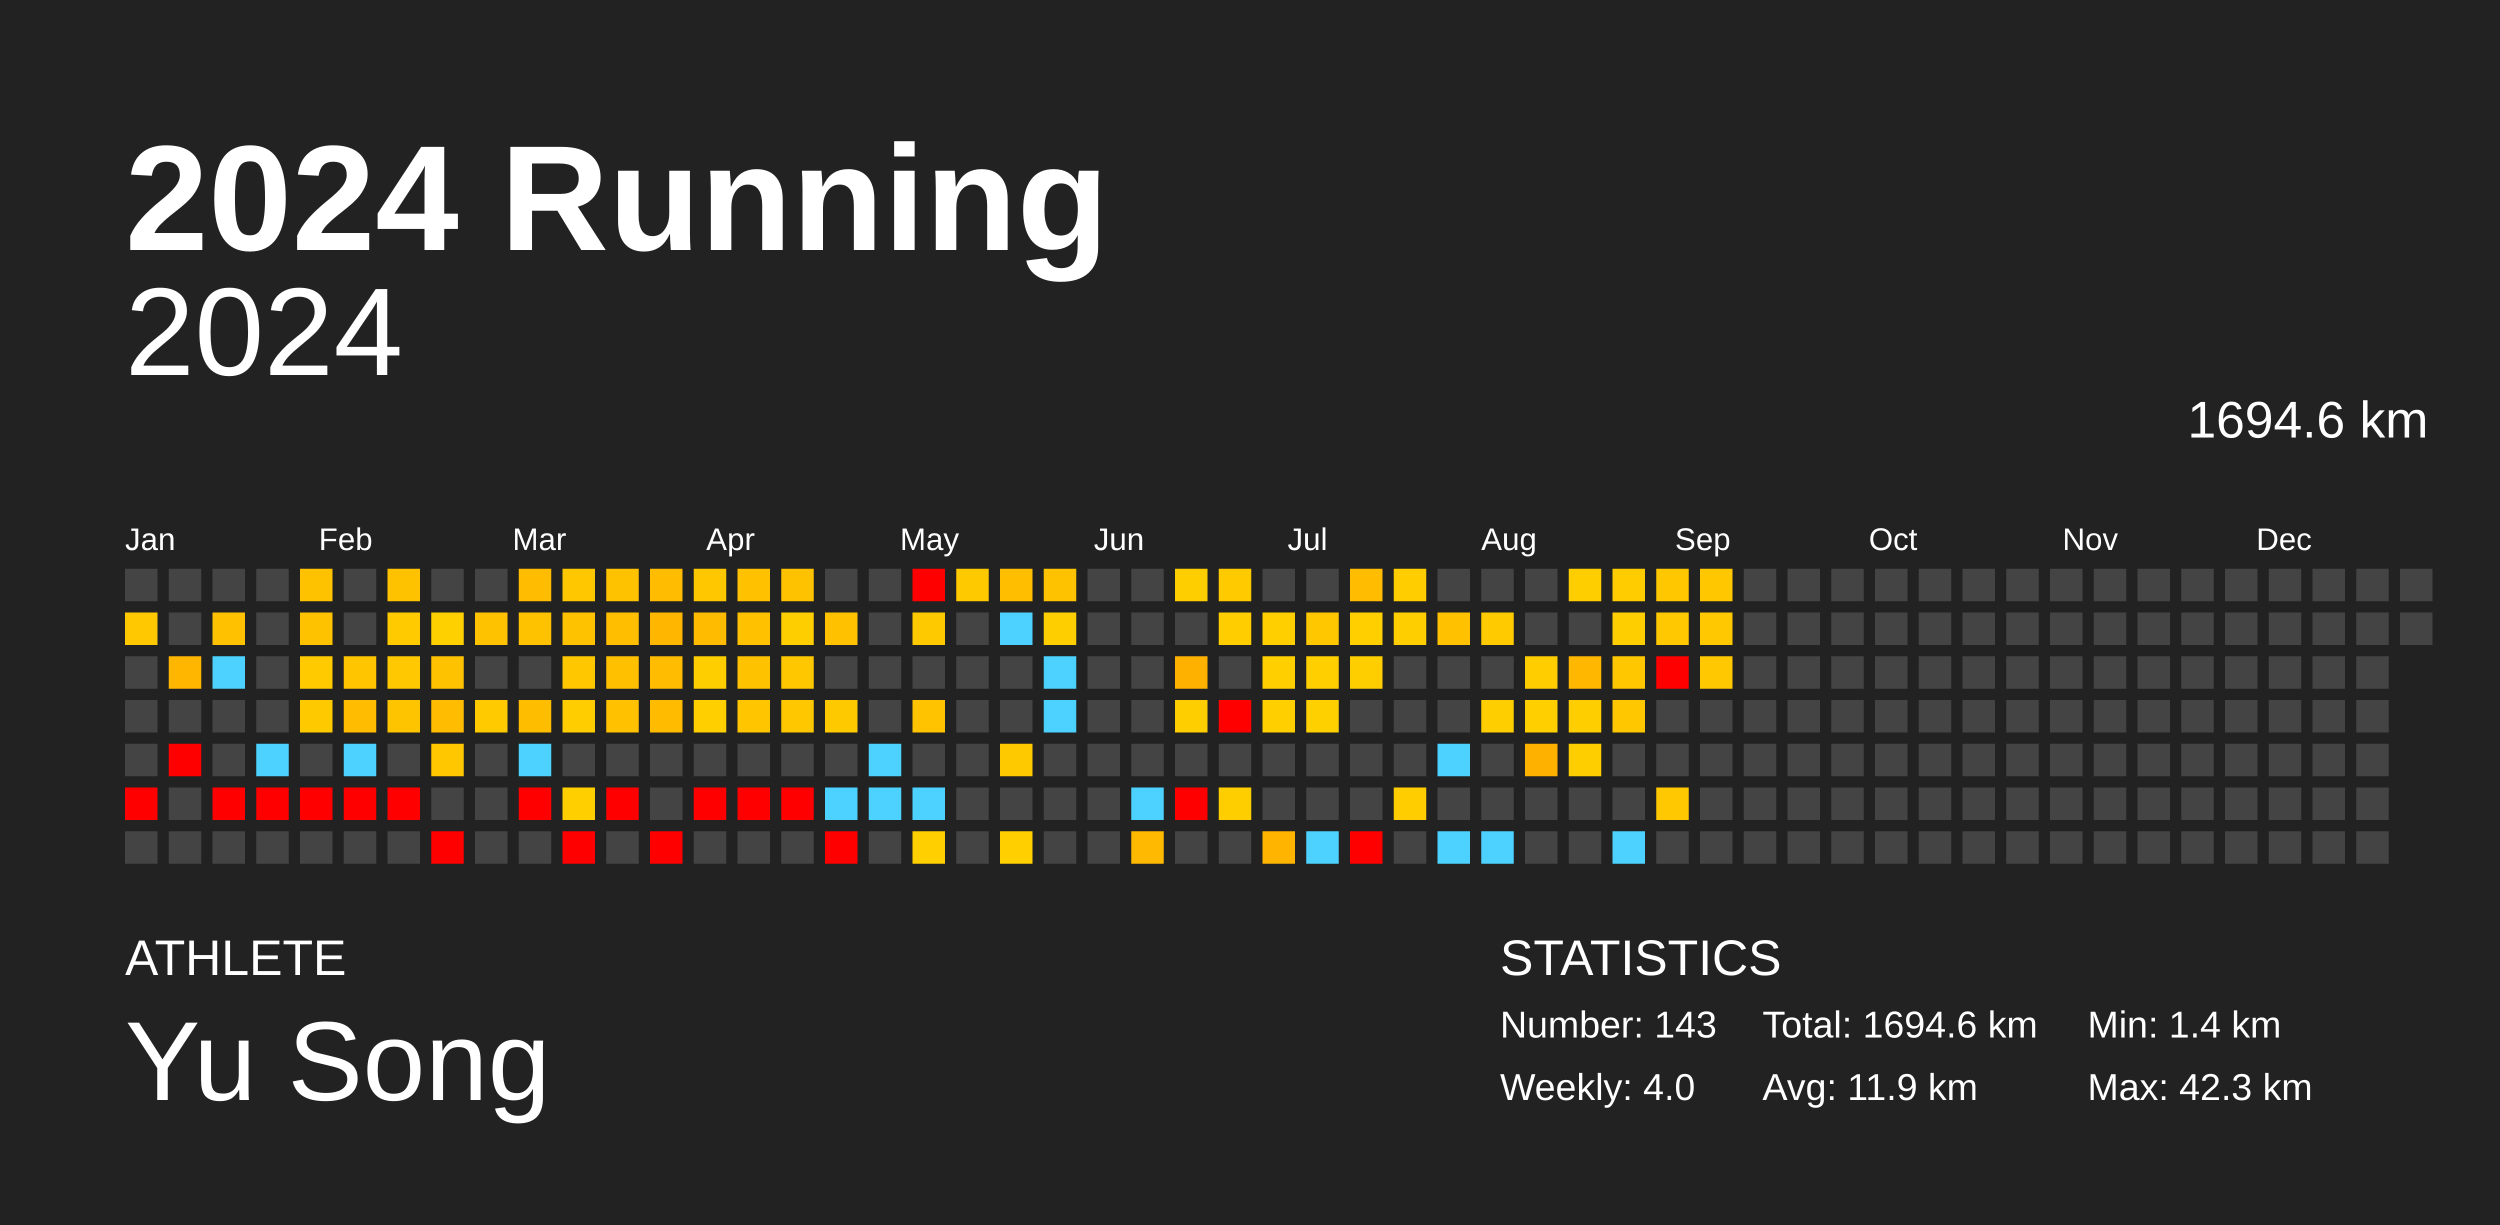
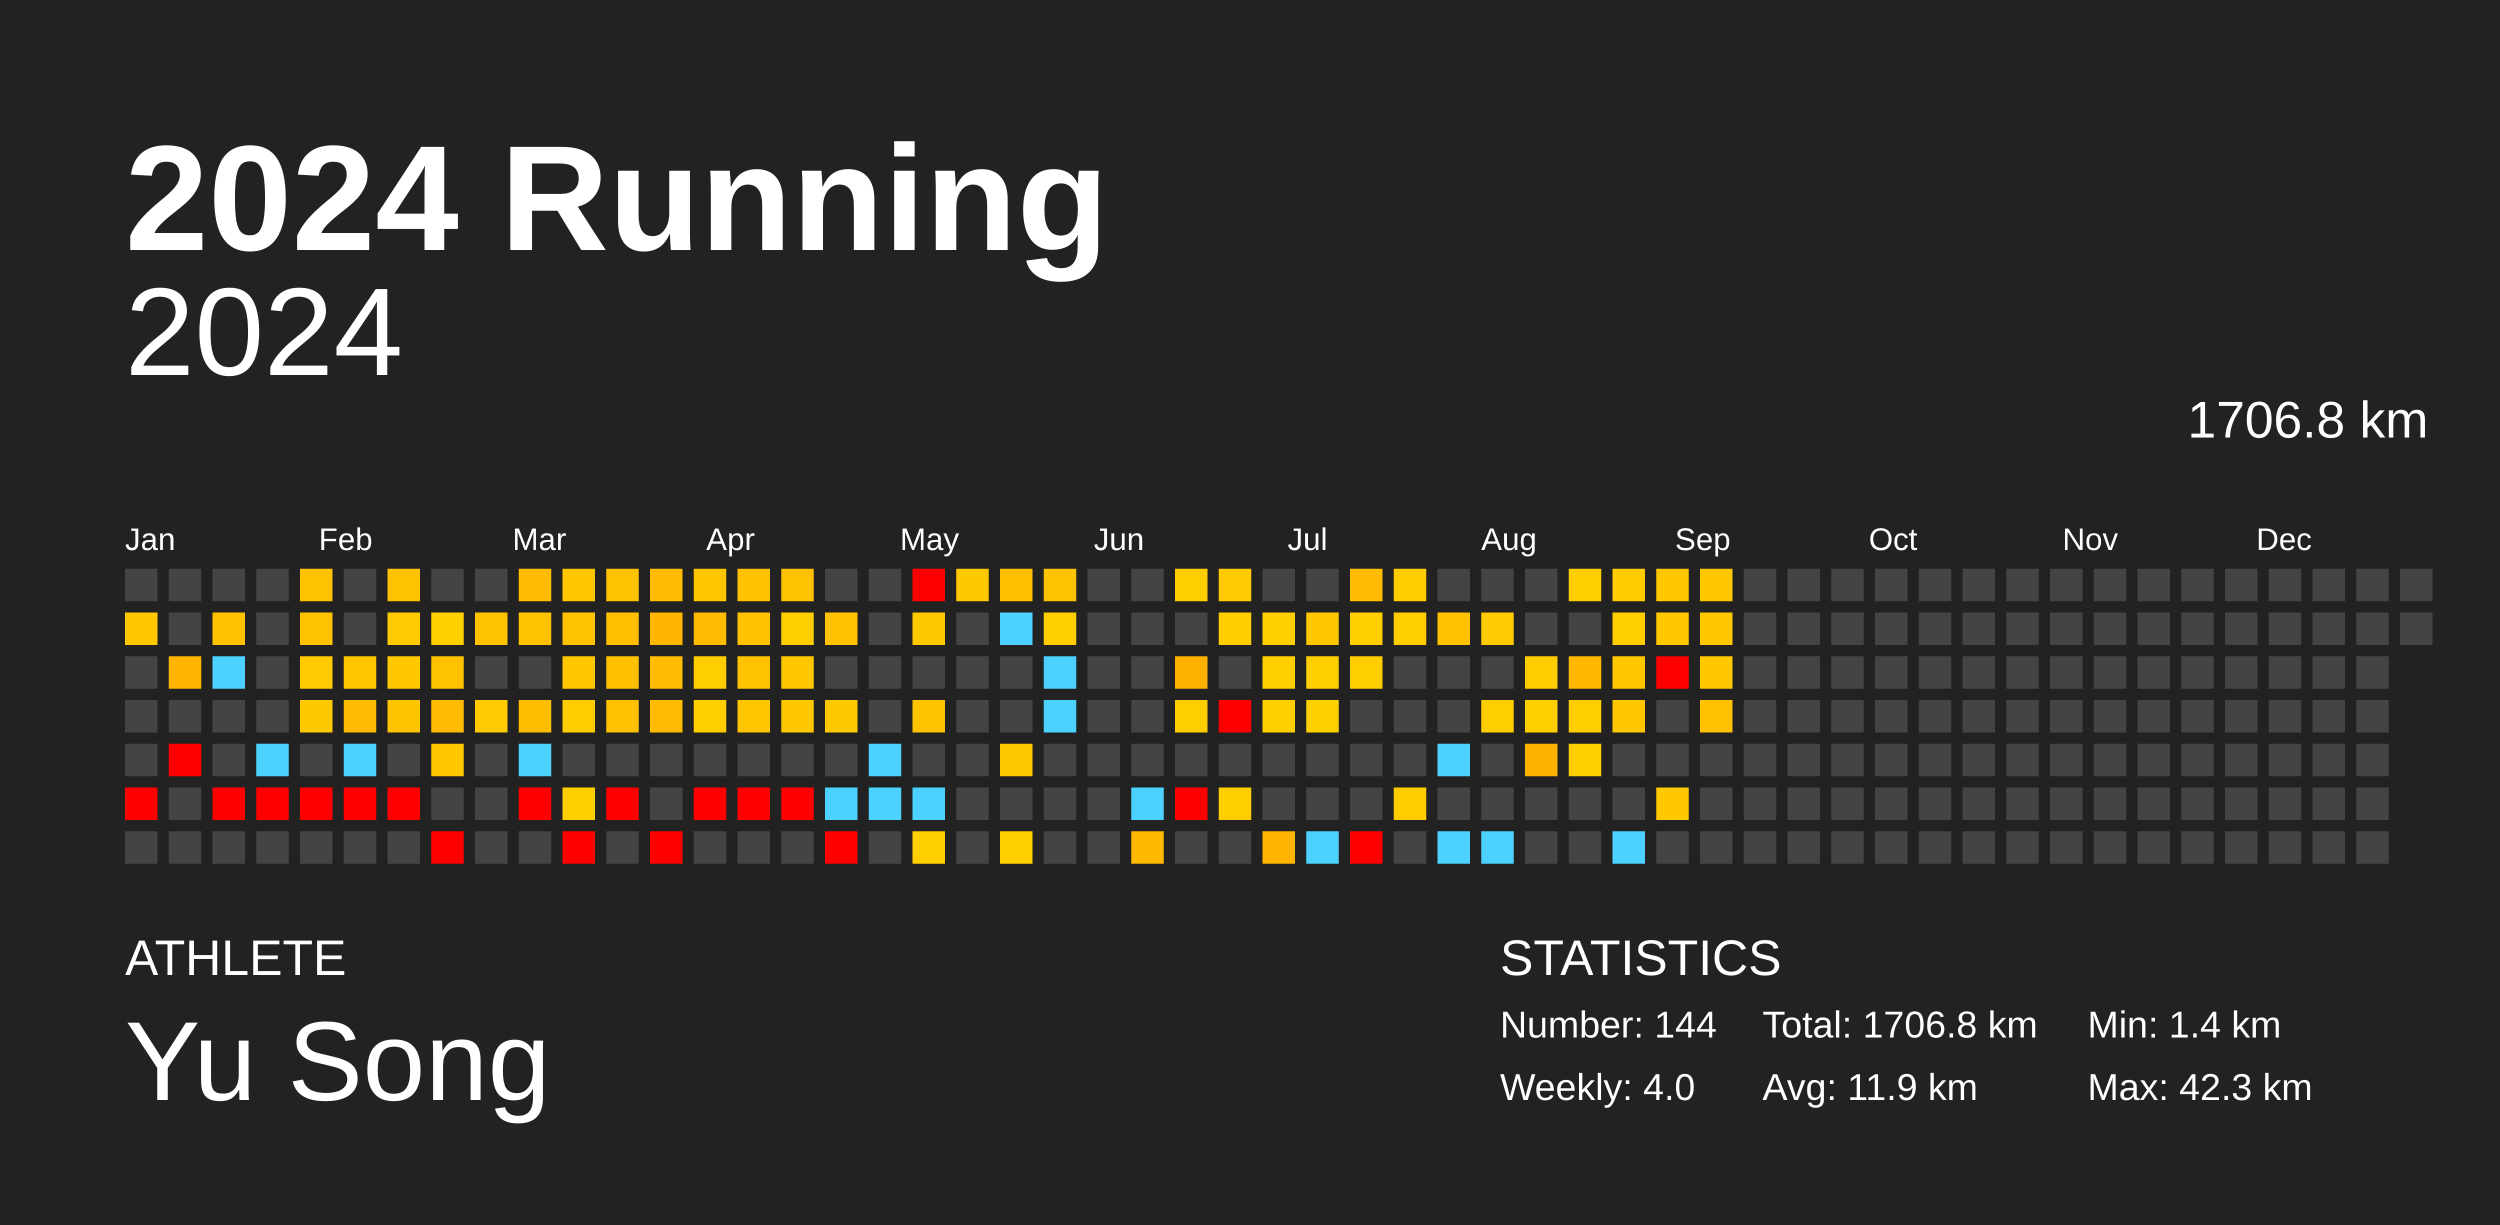
<svg xmlns="http://www.w3.org/2000/svg" baseProfile="full" height="98mm" version="1.1" viewBox="0,0,200,98" width="200mm">
  <defs />
  <rect fill="#222222" height="98" width="200" x="0" y="0" />
  <text fill="#FFFFFF" style="font-size:12px; font-family:Arial; font-weight:bold;" x="10" y="20">2024 Running</text>
  <text fill="#FFFFFF" style="font-size:4px; font-family:Arial" x="10" y="78">ATHLETE</text>
  <text fill="#FFFFFF" style="font-size:9px; font-family:Arial" x="10" y="88">Yu Song</text>
  <text fill="#FFFFFF" style="font-size:4px; font-family:Arial" x="120" y="78">STATISTICS</text>
-   <text fill="#FFFFFF" style="font-size:3px; font-family:Arial" x="120" y="83">Number: 143</text>
+   <text fill="#FFFFFF" style="font-size:3px; font-family:Arial" x="120" y="83">Number: 144</text>
  <text fill="#FFFFFF" style="font-size:3px; font-family:Arial" x="120" y="88">Weekly: 4.0</text>
-   <text fill="#FFFFFF" style="font-size:3px; font-family:Arial" x="141" y="83">Total: 1694.6 km</text>
+   <text fill="#FFFFFF" style="font-size:3px; font-family:Arial" x="141" y="83">Total: 1706.8 km</text>
  <text fill="#FFFFFF" style="font-size:3px; font-family:Arial" x="141" y="88">Avg: 11.9 km</text>
  <text fill="#FFFFFF" style="font-size:3px; font-family:Arial" x="167" y="83">Min: 1.4 km</text>
  <text fill="#FFFFFF" style="font-size:3px; font-family:Arial" x="167" y="88">Max: 42.3 km</text>
  <text alignment-baseline="hanging" fill="#FFFFFF" style="font-size:10.0px; font-family:Arial;" x="10" y="30">2024</text>
-   <text alignment-baseline="hanging" fill="#FFFFFF" style="font-size:4.125px; font-family:Arial;" x="175" y="35">1694.6 km</text>
+   <text alignment-baseline="hanging" fill="#FFFFFF" style="font-size:4.125px; font-family:Arial;" x="175" y="35">1706.8 km</text>
  <text fill="#FFFFFF" style="font-size:2.5px; font-family:Arial" x="10.0" y="44">Jan</text>
  <text fill="#FFFFFF" style="font-size:2.5px; font-family:Arial" x="25.5" y="44">Feb</text>
  <text fill="#FFFFFF" style="font-size:2.5px; font-family:Arial" x="41.0" y="44">Mar</text>
  <text fill="#FFFFFF" style="font-size:2.5px; font-family:Arial" x="56.5" y="44">Apr</text>
  <text fill="#FFFFFF" style="font-size:2.5px; font-family:Arial" x="72.0" y="44">May</text>
  <text fill="#FFFFFF" style="font-size:2.5px; font-family:Arial" x="87.5" y="44">Jun</text>
  <text fill="#FFFFFF" style="font-size:2.5px; font-family:Arial" x="103.0" y="44">Jul</text>
  <text fill="#FFFFFF" style="font-size:2.5px; font-family:Arial" x="118.5" y="44">Aug</text>
  <text fill="#FFFFFF" style="font-size:2.5px; font-family:Arial" x="134.0" y="44">Sep</text>
  <text fill="#FFFFFF" style="font-size:2.5px; font-family:Arial" x="149.5" y="44">Oct</text>
  <text fill="#FFFFFF" style="font-size:2.5px; font-family:Arial" x="165.0" y="44">Nov</text>
  <text fill="#FFFFFF" style="font-size:2.5px; font-family:Arial" x="180.5" y="44">Dec</text>
  <rect fill="#444444" height="2.6" width="2.6" x="10.0" y="45.5" />
  <rect fill="#ffc800" height="2.6" width="2.6" x="10.0" y="49.0" />
  <rect fill="#444444" height="2.6" width="2.6" x="10.0" y="52.5" />
  <rect fill="#444444" height="2.6" width="2.6" x="10.0" y="56.0" />
  <rect fill="#444444" height="2.6" width="2.6" x="10.0" y="59.5" />
  <rect fill="red" height="2.6" width="2.6" x="10.0" y="63.0" />
  <rect fill="#444444" height="2.6" width="2.6" x="10.0" y="66.5" />
  <rect fill="#444444" height="2.6" width="2.6" x="13.5" y="45.5" />
  <rect fill="#444444" height="2.6" width="2.6" x="13.5" y="49.0" />
  <rect fill="#ffb600" height="2.6" width="2.6" x="13.5" y="52.5" />
  <rect fill="#444444" height="2.6" width="2.6" x="13.5" y="56.0" />
  <rect fill="red" height="2.6" width="2.6" x="13.5" y="59.5" />
  <rect fill="#444444" height="2.6" width="2.6" x="13.5" y="63.0" />
  <rect fill="#444444" height="2.6" width="2.6" x="13.5" y="66.5" />
  <rect fill="#444444" height="2.6" width="2.6" x="17.0" y="45.5" />
  <rect fill="#ffc100" height="2.6" width="2.6" x="17.0" y="49.0" />
  <rect fill="#4dd2ff" height="2.6" width="2.6" x="17.0" y="52.5" />
  <rect fill="#444444" height="2.6" width="2.6" x="17.0" y="56.0" />
  <rect fill="#444444" height="2.6" width="2.6" x="17.0" y="59.5" />
  <rect fill="red" height="2.6" width="2.6" x="17.0" y="63.0" />
  <rect fill="#444444" height="2.6" width="2.6" x="17.0" y="66.5" />
  <rect fill="#444444" height="2.6" width="2.6" x="20.5" y="45.5" />
  <rect fill="#444444" height="2.6" width="2.6" x="20.5" y="49.0" />
  <rect fill="#444444" height="2.6" width="2.6" x="20.5" y="52.5" />
  <rect fill="#444444" height="2.6" width="2.6" x="20.5" y="56.0" />
  <rect fill="#4dd2ff" height="2.6" width="2.6" x="20.5" y="59.5" />
  <rect fill="red" height="2.6" width="2.6" x="20.5" y="63.0" />
  <rect fill="#444444" height="2.6" width="2.6" x="20.5" y="66.5" />
  <rect fill="#ffc200" height="2.6" width="2.6" x="24.0" y="45.5" />
  <rect fill="#ffc200" height="2.6" width="2.6" x="24.0" y="49.0" />
  <rect fill="#ffca00" height="2.6" width="2.6" x="24.0" y="52.5" />
  <rect fill="#ffc900" height="2.6" width="2.6" x="24.0" y="56.0" />
  <rect fill="#444444" height="2.6" width="2.6" x="24.0" y="59.5" />
  <rect fill="red" height="2.6" width="2.6" x="24.0" y="63.0" />
  <rect fill="#444444" height="2.6" width="2.6" x="24.0" y="66.5" />
  <rect fill="#444444" height="2.6" width="2.6" x="27.5" y="45.5" />
  <rect fill="#444444" height="2.6" width="2.6" x="27.5" y="49.0" />
  <rect fill="#ffc600" height="2.6" width="2.6" x="27.5" y="52.5" />
  <rect fill="#ffbc00" height="2.6" width="2.6" x="27.5" y="56.0" />
  <rect fill="#4dd2ff" height="2.6" width="2.6" x="27.5" y="59.5" />
  <rect fill="red" height="2.6" width="2.6" x="27.5" y="63.0" />
  <rect fill="#444444" height="2.6" width="2.6" x="27.5" y="66.5" />
  <rect fill="#ffc200" height="2.6" width="2.6" x="31.0" y="45.5" />
  <rect fill="#ffca00" height="2.6" width="2.6" x="31.0" y="49.0" />
  <rect fill="#ffc800" height="2.6" width="2.6" x="31.0" y="52.5" />
  <rect fill="#ffc400" height="2.6" width="2.6" x="31.0" y="56.0" />
  <rect fill="#444444" height="2.6" width="2.6" x="31.0" y="59.5" />
  <rect fill="red" height="2.6" width="2.6" x="31.0" y="63.0" />
  <rect fill="#444444" height="2.6" width="2.6" x="31.0" y="66.5" />
  <rect fill="#444444" height="2.6" width="2.6" x="34.5" y="45.5" />
  <rect fill="#ffd000" height="2.6" width="2.6" x="34.5" y="49.0" />
  <rect fill="#ffc200" height="2.6" width="2.6" x="34.5" y="52.5" />
  <rect fill="#ffbc00" height="2.6" width="2.6" x="34.5" y="56.0" />
  <rect fill="#ffc700" height="2.6" width="2.6" x="34.5" y="59.5" />
  <rect fill="#444444" height="2.6" width="2.6" x="34.5" y="63.0" />
  <rect fill="red" height="2.6" width="2.6" x="34.5" y="66.5" />
  <rect fill="#444444" height="2.6" width="2.6" x="38.0" y="45.5" />
  <rect fill="#ffc200" height="2.6" width="2.6" x="38.0" y="49.0" />
  <rect fill="#444444" height="2.6" width="2.6" x="38.0" y="52.5" />
  <rect fill="#ffca00" height="2.6" width="2.6" x="38.0" y="56.0" />
  <rect fill="#444444" height="2.6" width="2.6" x="38.0" y="59.5" />
  <rect fill="#444444" height="2.6" width="2.6" x="38.0" y="63.0" />
  <rect fill="#444444" height="2.6" width="2.6" x="38.0" y="66.5" />
  <rect fill="#ffbc00" height="2.6" width="2.6" x="41.5" y="45.5" />
  <rect fill="#ffc200" height="2.6" width="2.6" x="41.5" y="49.0" />
  <rect fill="#444444" height="2.6" width="2.6" x="41.5" y="52.5" />
  <rect fill="#ffbd00" height="2.6" width="2.6" x="41.5" y="56.0" />
  <rect fill="#4dd2ff" height="2.6" width="2.6" x="41.5" y="59.5" />
  <rect fill="red" height="2.6" width="2.6" x="41.5" y="63.0" />
  <rect fill="#444444" height="2.6" width="2.6" x="41.5" y="66.5" />
  <rect fill="#ffc700" height="2.6" width="2.6" x="45.0" y="45.5" />
  <rect fill="#ffc200" height="2.6" width="2.6" x="45.0" y="49.0" />
  <rect fill="#ffc700" height="2.6" width="2.6" x="45.0" y="52.5" />
  <rect fill="#ffcd00" height="2.6" width="2.6" x="45.0" y="56.0" />
  <rect fill="#444444" height="2.6" width="2.6" x="45.0" y="59.5" />
  <rect fill="#ffcf00" height="2.6" width="2.6" x="45.0" y="63.0" />
  <rect fill="red" height="2.6" width="2.6" x="45.0" y="66.5" />
  <rect fill="#ffc200" height="2.6" width="2.6" x="48.5" y="45.5" />
  <rect fill="#ffbf00" height="2.6" width="2.6" x="48.5" y="49.0" />
  <rect fill="#ffc000" height="2.6" width="2.6" x="48.5" y="52.5" />
  <rect fill="#ffc100" height="2.6" width="2.6" x="48.5" y="56.0" />
  <rect fill="#444444" height="2.6" width="2.6" x="48.5" y="59.5" />
  <rect fill="red" height="2.6" width="2.6" x="48.5" y="63.0" />
  <rect fill="#444444" height="2.6" width="2.6" x="48.5" y="66.5" />
  <rect fill="#ffbc00" height="2.6" width="2.6" x="52.0" y="45.5" />
  <rect fill="#ffb600" height="2.6" width="2.6" x="52.0" y="49.0" />
  <rect fill="#ffbc00" height="2.6" width="2.6" x="52.0" y="52.5" />
  <rect fill="#ffbb00" height="2.6" width="2.6" x="52.0" y="56.0" />
  <rect fill="#444444" height="2.6" width="2.6" x="52.0" y="59.5" />
  <rect fill="#444444" height="2.6" width="2.6" x="52.0" y="63.0" />
  <rect fill="red" height="2.6" width="2.6" x="52.0" y="66.5" />
  <rect fill="#ffc700" height="2.6" width="2.6" x="55.5" y="45.5" />
  <rect fill="#ffbb00" height="2.6" width="2.6" x="55.5" y="49.0" />
  <rect fill="#ffce00" height="2.6" width="2.6" x="55.5" y="52.5" />
  <rect fill="#ffcf00" height="2.6" width="2.6" x="55.5" y="56.0" />
  <rect fill="#444444" height="2.6" width="2.6" x="55.5" y="59.5" />
  <rect fill="red" height="2.6" width="2.6" x="55.5" y="63.0" />
  <rect fill="#444444" height="2.6" width="2.6" x="55.5" y="66.5" />
  <rect fill="#ffc100" height="2.6" width="2.6" x="59.0" y="45.5" />
  <rect fill="#ffc100" height="2.6" width="2.6" x="59.0" y="49.0" />
  <rect fill="#ffc200" height="2.6" width="2.6" x="59.0" y="52.5" />
  <rect fill="#ffc600" height="2.6" width="2.6" x="59.0" y="56.0" />
  <rect fill="#444444" height="2.6" width="2.6" x="59.0" y="59.5" />
  <rect fill="red" height="2.6" width="2.6" x="59.0" y="63.0" />
  <rect fill="#444444" height="2.6" width="2.6" x="59.0" y="66.5" />
  <rect fill="#ffc200" height="2.6" width="2.6" x="62.5" y="45.5" />
  <rect fill="#ffce00" height="2.6" width="2.6" x="62.5" y="49.0" />
  <rect fill="#ffc700" height="2.6" width="2.6" x="62.5" y="52.5" />
  <rect fill="#ffc700" height="2.6" width="2.6" x="62.5" y="56.0" />
  <rect fill="#444444" height="2.6" width="2.6" x="62.5" y="59.5" />
  <rect fill="red" height="2.6" width="2.6" x="62.5" y="63.0" />
  <rect fill="#444444" height="2.6" width="2.6" x="62.5" y="66.5" />
  <rect fill="#444444" height="2.6" width="2.6" x="66.0" y="45.5" />
  <rect fill="#ffc100" height="2.6" width="2.6" x="66.0" y="49.0" />
  <rect fill="#444444" height="2.6" width="2.6" x="66.0" y="52.5" />
  <rect fill="#ffc900" height="2.6" width="2.6" x="66.0" y="56.0" />
  <rect fill="#444444" height="2.6" width="2.6" x="66.0" y="59.5" />
  <rect fill="#4dd2ff" height="2.6" width="2.6" x="66.0" y="63.0" />
  <rect fill="red" height="2.6" width="2.6" x="66.0" y="66.5" />
  <rect fill="#444444" height="2.6" width="2.6" x="69.5" y="45.5" />
  <rect fill="#444444" height="2.6" width="2.6" x="69.5" y="49.0" />
  <rect fill="#444444" height="2.6" width="2.6" x="69.5" y="52.5" />
  <rect fill="#444444" height="2.6" width="2.6" x="69.5" y="56.0" />
  <rect fill="#4dd2ff" height="2.6" width="2.6" x="69.5" y="59.5" />
  <rect fill="#4dd2ff" height="2.6" width="2.6" x="69.5" y="63.0" />
  <rect fill="#444444" height="2.6" width="2.6" x="69.5" y="66.5" />
  <rect fill="red" height="2.6" width="2.6" x="73.0" y="45.5" />
  <rect fill="#ffc900" height="2.6" width="2.6" x="73.0" y="49.0" />
  <rect fill="#444444" height="2.6" width="2.6" x="73.0" y="52.5" />
  <rect fill="#ffc300" height="2.6" width="2.6" x="73.0" y="56.0" />
  <rect fill="#444444" height="2.6" width="2.6" x="73.0" y="59.5" />
  <rect fill="#4dd2ff" height="2.6" width="2.6" x="73.0" y="63.0" />
  <rect fill="#ffcf00" height="2.6" width="2.6" x="73.0" y="66.5" />
  <rect fill="#ffc900" height="2.6" width="2.6" x="76.5" y="45.5" />
  <rect fill="#444444" height="2.6" width="2.6" x="76.5" y="49.0" />
  <rect fill="#444444" height="2.6" width="2.6" x="76.5" y="52.5" />
  <rect fill="#444444" height="2.6" width="2.6" x="76.5" y="56.0" />
  <rect fill="#444444" height="2.6" width="2.6" x="76.5" y="59.5" />
  <rect fill="#444444" height="2.6" width="2.6" x="76.5" y="63.0" />
  <rect fill="#444444" height="2.6" width="2.6" x="76.5" y="66.5" />
  <rect fill="#ffbe00" height="2.6" width="2.6" x="80.0" y="45.5" />
  <rect fill="#4dd2ff" height="2.6" width="2.6" x="80.0" y="49.0" />
  <rect fill="#444444" height="2.6" width="2.6" x="80.0" y="52.5" />
  <rect fill="#444444" height="2.6" width="2.6" x="80.0" y="56.0" />
  <rect fill="#ffc900" height="2.6" width="2.6" x="80.0" y="59.5" />
  <rect fill="#444444" height="2.6" width="2.6" x="80.0" y="63.0" />
  <rect fill="#ffcf00" height="2.6" width="2.6" x="80.0" y="66.5" />
  <rect fill="#ffc200" height="2.6" width="2.6" x="83.5" y="45.5" />
  <rect fill="#ffce00" height="2.6" width="2.6" x="83.5" y="49.0" />
  <rect fill="#4dd2ff" height="2.6" width="2.6" x="83.5" y="52.5" />
  <rect fill="#4dd2ff" height="2.6" width="2.6" x="83.5" y="56.0" />
  <rect fill="#444444" height="2.6" width="2.6" x="83.5" y="59.5" />
  <rect fill="#444444" height="2.6" width="2.6" x="83.5" y="63.0" />
  <rect fill="#444444" height="2.6" width="2.6" x="83.5" y="66.5" />
  <rect fill="#444444" height="2.6" width="2.6" x="87.0" y="45.5" />
  <rect fill="#444444" height="2.6" width="2.6" x="87.0" y="49.0" />
  <rect fill="#444444" height="2.6" width="2.6" x="87.0" y="52.5" />
  <rect fill="#444444" height="2.6" width="2.6" x="87.0" y="56.0" />
  <rect fill="#444444" height="2.6" width="2.6" x="87.0" y="59.5" />
  <rect fill="#444444" height="2.6" width="2.6" x="87.0" y="63.0" />
  <rect fill="#444444" height="2.6" width="2.6" x="87.0" y="66.5" />
  <rect fill="#444444" height="2.6" width="2.6" x="90.5" y="45.5" />
  <rect fill="#444444" height="2.6" width="2.6" x="90.5" y="49.0" />
  <rect fill="#444444" height="2.6" width="2.6" x="90.5" y="52.5" />
  <rect fill="#444444" height="2.6" width="2.6" x="90.5" y="56.0" />
  <rect fill="#444444" height="2.6" width="2.6" x="90.5" y="59.5" />
  <rect fill="#4dd2ff" height="2.6" width="2.6" x="90.5" y="63.0" />
  <rect fill="#ffb900" height="2.6" width="2.6" x="90.5" y="66.5" />
  <rect fill="#ffce00" height="2.6" width="2.6" x="94.0" y="45.5" />
  <rect fill="#444444" height="2.6" width="2.6" x="94.0" y="49.0" />
  <rect fill="#ffb100" height="2.6" width="2.6" x="94.0" y="52.5" />
  <rect fill="#ffce00" height="2.6" width="2.6" x="94.0" y="56.0" />
  <rect fill="#444444" height="2.6" width="2.6" x="94.0" y="59.5" />
  <rect fill="red" height="2.6" width="2.6" x="94.0" y="63.0" />
  <rect fill="#444444" height="2.6" width="2.6" x="94.0" y="66.5" />
  <rect fill="#ffcb00" height="2.6" width="2.6" x="97.5" y="45.5" />
  <rect fill="#ffcd00" height="2.6" width="2.6" x="97.5" y="49.0" />
  <rect fill="#444444" height="2.6" width="2.6" x="97.5" y="52.5" />
  <rect fill="red" height="2.6" width="2.6" x="97.5" y="56.0" />
  <rect fill="#444444" height="2.6" width="2.6" x="97.5" y="59.5" />
  <rect fill="#ffce00" height="2.6" width="2.6" x="97.5" y="63.0" />
  <rect fill="#444444" height="2.6" width="2.6" x="97.5" y="66.5" />
  <rect fill="#444444" height="2.6" width="2.6" x="101.0" y="45.5" />
  <rect fill="#ffcf00" height="2.6" width="2.6" x="101.0" y="49.0" />
  <rect fill="#ffcf00" height="2.6" width="2.6" x="101.0" y="52.5" />
  <rect fill="#ffcf00" height="2.6" width="2.6" x="101.0" y="56.0" />
  <rect fill="#444444" height="2.6" width="2.6" x="101.0" y="59.5" />
  <rect fill="#444444" height="2.6" width="2.6" x="101.0" y="63.0" />
  <rect fill="#ffb500" height="2.6" width="2.6" x="101.0" y="66.5" />
  <rect fill="#444444" height="2.6" width="2.6" x="104.5" y="45.5" />
  <rect fill="#ffc700" height="2.6" width="2.6" x="104.5" y="49.0" />
  <rect fill="#ffcf00" height="2.6" width="2.6" x="104.5" y="52.5" />
  <rect fill="#ffd000" height="2.6" width="2.6" x="104.5" y="56.0" />
  <rect fill="#444444" height="2.6" width="2.6" x="104.5" y="59.5" />
  <rect fill="#444444" height="2.6" width="2.6" x="104.5" y="63.0" />
  <rect fill="#4dd2ff" height="2.6" width="2.6" x="104.5" y="66.5" />
  <rect fill="#ffbc00" height="2.6" width="2.6" x="108.0" y="45.5" />
  <rect fill="#ffcf00" height="2.6" width="2.6" x="108.0" y="49.0" />
  <rect fill="#ffce00" height="2.6" width="2.6" x="108.0" y="52.5" />
  <rect fill="#444444" height="2.6" width="2.6" x="108.0" y="56.0" />
  <rect fill="#444444" height="2.6" width="2.6" x="108.0" y="59.5" />
  <rect fill="#444444" height="2.6" width="2.6" x="108.0" y="63.0" />
  <rect fill="red" height="2.6" width="2.6" x="108.0" y="66.5" />
  <rect fill="#ffcd00" height="2.6" width="2.6" x="111.5" y="45.5" />
  <rect fill="#ffce00" height="2.6" width="2.6" x="111.5" y="49.0" />
  <rect fill="#444444" height="2.6" width="2.6" x="111.5" y="52.5" />
  <rect fill="#444444" height="2.6" width="2.6" x="111.5" y="56.0" />
  <rect fill="#444444" height="2.6" width="2.6" x="111.5" y="59.5" />
  <rect fill="#ffcd00" height="2.6" width="2.6" x="111.5" y="63.0" />
  <rect fill="#444444" height="2.6" width="2.6" x="111.5" y="66.5" />
  <rect fill="#444444" height="2.6" width="2.6" x="115.0" y="45.5" />
  <rect fill="#ffc100" height="2.6" width="2.6" x="115.0" y="49.0" />
  <rect fill="#444444" height="2.6" width="2.6" x="115.0" y="52.5" />
  <rect fill="#444444" height="2.6" width="2.6" x="115.0" y="56.0" />
  <rect fill="#4dd2ff" height="2.6" width="2.6" x="115.0" y="59.5" />
  <rect fill="#444444" height="2.6" width="2.6" x="115.0" y="63.0" />
  <rect fill="#4dd2ff" height="2.6" width="2.6" x="115.0" y="66.5" />
  <rect fill="#444444" height="2.6" width="2.6" x="118.5" y="45.5" />
  <rect fill="#ffcb00" height="2.6" width="2.6" x="118.5" y="49.0" />
  <rect fill="#444444" height="2.6" width="2.6" x="118.5" y="52.5" />
  <rect fill="#ffce00" height="2.6" width="2.6" x="118.5" y="56.0" />
  <rect fill="#444444" height="2.6" width="2.6" x="118.5" y="59.5" />
  <rect fill="#444444" height="2.6" width="2.6" x="118.5" y="63.0" />
  <rect fill="#4dd2ff" height="2.6" width="2.6" x="118.5" y="66.5" />
  <rect fill="#444444" height="2.6" width="2.6" x="122.0" y="45.5" />
  <rect fill="#444444" height="2.6" width="2.6" x="122.0" y="49.0" />
  <rect fill="#ffcd00" height="2.6" width="2.6" x="122.0" y="52.5" />
  <rect fill="#ffcf00" height="2.6" width="2.6" x="122.0" y="56.0" />
  <rect fill="#ffb100" height="2.6" width="2.6" x="122.0" y="59.5" />
  <rect fill="#444444" height="2.6" width="2.6" x="122.0" y="63.0" />
  <rect fill="#444444" height="2.6" width="2.6" x="122.0" y="66.5" />
  <rect fill="#ffce00" height="2.6" width="2.6" x="125.5" y="45.5" />
  <rect fill="#444444" height="2.6" width="2.6" x="125.5" y="49.0" />
  <rect fill="#ffb700" height="2.6" width="2.6" x="125.5" y="52.5" />
  <rect fill="#ffce00" height="2.6" width="2.6" x="125.5" y="56.0" />
  <rect fill="#ffce00" height="2.6" width="2.6" x="125.5" y="59.5" />
  <rect fill="#444444" height="2.6" width="2.6" x="125.5" y="63.0" />
  <rect fill="#444444" height="2.6" width="2.6" x="125.5" y="66.5" />
  <rect fill="#ffcc00" height="2.6" width="2.6" x="129.0" y="45.5" />
  <rect fill="#ffce00" height="2.6" width="2.6" x="129.0" y="49.0" />
  <rect fill="#ffc700" height="2.6" width="2.6" x="129.0" y="52.5" />
  <rect fill="#ffc700" height="2.6" width="2.6" x="129.0" y="56.0" />
  <rect fill="#444444" height="2.6" width="2.6" x="129.0" y="59.5" />
  <rect fill="#444444" height="2.6" width="2.6" x="129.0" y="63.0" />
  <rect fill="#4dd2ff" height="2.6" width="2.6" x="129.0" y="66.5" />
  <rect fill="#ffc700" height="2.6" width="2.6" x="132.5" y="45.5" />
  <rect fill="#ffc800" height="2.6" width="2.6" x="132.5" y="49.0" />
  <rect fill="red" height="2.6" width="2.6" x="132.5" y="52.5" />
  <rect fill="#444444" height="2.6" width="2.6" x="132.5" y="56.0" />
  <rect fill="#444444" height="2.6" width="2.6" x="132.5" y="59.5" />
  <rect fill="#ffc800" height="2.6" width="2.6" x="132.5" y="63.0" />
  <rect fill="#444444" height="2.6" width="2.6" x="132.5" y="66.5" />
  <rect fill="#ffc700" height="2.6" width="2.6" x="136.0" y="45.5" />
  <rect fill="#ffc800" height="2.6" width="2.6" x="136.0" y="49.0" />
  <rect fill="#ffc800" height="2.6" width="2.6" x="136.0" y="52.5" />
-   <rect fill="#444444" height="2.6" width="2.6" x="136.0" y="56.0" />
+   <rect fill="#ffc100" height="2.6" width="2.6" x="136.0" y="56.0" />
  <rect fill="#444444" height="2.6" width="2.6" x="136.0" y="59.5" />
  <rect fill="#444444" height="2.6" width="2.6" x="136.0" y="63.0" />
  <rect fill="#444444" height="2.6" width="2.6" x="136.0" y="66.5" />
  <rect fill="#444444" height="2.6" width="2.6" x="139.5" y="45.5" />
  <rect fill="#444444" height="2.6" width="2.6" x="139.5" y="49.0" />
  <rect fill="#444444" height="2.6" width="2.6" x="139.5" y="52.5" />
  <rect fill="#444444" height="2.6" width="2.6" x="139.5" y="56.0" />
  <rect fill="#444444" height="2.6" width="2.6" x="139.5" y="59.5" />
  <rect fill="#444444" height="2.6" width="2.6" x="139.5" y="63.0" />
  <rect fill="#444444" height="2.6" width="2.6" x="139.5" y="66.5" />
  <rect fill="#444444" height="2.6" width="2.6" x="143.0" y="45.5" />
  <rect fill="#444444" height="2.6" width="2.6" x="143.0" y="49.0" />
  <rect fill="#444444" height="2.6" width="2.6" x="143.0" y="52.5" />
  <rect fill="#444444" height="2.6" width="2.6" x="143.0" y="56.0" />
  <rect fill="#444444" height="2.6" width="2.6" x="143.0" y="59.5" />
  <rect fill="#444444" height="2.6" width="2.6" x="143.0" y="63.0" />
  <rect fill="#444444" height="2.6" width="2.6" x="143.0" y="66.5" />
  <rect fill="#444444" height="2.6" width="2.6" x="146.5" y="45.5" />
  <rect fill="#444444" height="2.6" width="2.6" x="146.5" y="49.0" />
  <rect fill="#444444" height="2.6" width="2.6" x="146.5" y="52.5" />
  <rect fill="#444444" height="2.6" width="2.6" x="146.5" y="56.0" />
  <rect fill="#444444" height="2.6" width="2.6" x="146.5" y="59.5" />
  <rect fill="#444444" height="2.6" width="2.6" x="146.5" y="63.0" />
  <rect fill="#444444" height="2.6" width="2.6" x="146.5" y="66.5" />
  <rect fill="#444444" height="2.6" width="2.6" x="150.0" y="45.5" />
  <rect fill="#444444" height="2.6" width="2.6" x="150.0" y="49.0" />
  <rect fill="#444444" height="2.6" width="2.6" x="150.0" y="52.5" />
  <rect fill="#444444" height="2.6" width="2.6" x="150.0" y="56.0" />
  <rect fill="#444444" height="2.6" width="2.6" x="150.0" y="59.5" />
  <rect fill="#444444" height="2.6" width="2.6" x="150.0" y="63.0" />
  <rect fill="#444444" height="2.6" width="2.6" x="150.0" y="66.5" />
  <rect fill="#444444" height="2.6" width="2.6" x="153.5" y="45.5" />
  <rect fill="#444444" height="2.6" width="2.6" x="153.5" y="49.0" />
  <rect fill="#444444" height="2.6" width="2.6" x="153.5" y="52.5" />
  <rect fill="#444444" height="2.6" width="2.6" x="153.5" y="56.0" />
  <rect fill="#444444" height="2.6" width="2.6" x="153.5" y="59.5" />
  <rect fill="#444444" height="2.6" width="2.6" x="153.5" y="63.0" />
  <rect fill="#444444" height="2.6" width="2.6" x="153.5" y="66.5" />
  <rect fill="#444444" height="2.6" width="2.6" x="157.0" y="45.5" />
  <rect fill="#444444" height="2.6" width="2.6" x="157.0" y="49.0" />
  <rect fill="#444444" height="2.6" width="2.6" x="157.0" y="52.5" />
  <rect fill="#444444" height="2.6" width="2.6" x="157.0" y="56.0" />
  <rect fill="#444444" height="2.6" width="2.6" x="157.0" y="59.5" />
  <rect fill="#444444" height="2.6" width="2.6" x="157.0" y="63.0" />
  <rect fill="#444444" height="2.6" width="2.6" x="157.0" y="66.5" />
  <rect fill="#444444" height="2.6" width="2.6" x="160.5" y="45.5" />
  <rect fill="#444444" height="2.6" width="2.6" x="160.5" y="49.0" />
  <rect fill="#444444" height="2.6" width="2.6" x="160.5" y="52.5" />
  <rect fill="#444444" height="2.6" width="2.6" x="160.5" y="56.0" />
  <rect fill="#444444" height="2.6" width="2.6" x="160.5" y="59.5" />
  <rect fill="#444444" height="2.6" width="2.6" x="160.5" y="63.0" />
  <rect fill="#444444" height="2.6" width="2.6" x="160.5" y="66.5" />
  <rect fill="#444444" height="2.6" width="2.6" x="164.0" y="45.5" />
  <rect fill="#444444" height="2.6" width="2.6" x="164.0" y="49.0" />
  <rect fill="#444444" height="2.6" width="2.6" x="164.0" y="52.5" />
  <rect fill="#444444" height="2.6" width="2.6" x="164.0" y="56.0" />
  <rect fill="#444444" height="2.6" width="2.6" x="164.0" y="59.5" />
  <rect fill="#444444" height="2.6" width="2.6" x="164.0" y="63.0" />
  <rect fill="#444444" height="2.6" width="2.6" x="164.0" y="66.5" />
  <rect fill="#444444" height="2.6" width="2.6" x="167.5" y="45.5" />
  <rect fill="#444444" height="2.6" width="2.6" x="167.5" y="49.0" />
  <rect fill="#444444" height="2.6" width="2.6" x="167.5" y="52.5" />
  <rect fill="#444444" height="2.6" width="2.6" x="167.5" y="56.0" />
  <rect fill="#444444" height="2.6" width="2.6" x="167.5" y="59.5" />
  <rect fill="#444444" height="2.6" width="2.6" x="167.5" y="63.0" />
  <rect fill="#444444" height="2.6" width="2.6" x="167.5" y="66.5" />
  <rect fill="#444444" height="2.6" width="2.6" x="171.0" y="45.5" />
  <rect fill="#444444" height="2.6" width="2.6" x="171.0" y="49.0" />
  <rect fill="#444444" height="2.6" width="2.6" x="171.0" y="52.5" />
  <rect fill="#444444" height="2.6" width="2.6" x="171.0" y="56.0" />
  <rect fill="#444444" height="2.6" width="2.6" x="171.0" y="59.5" />
  <rect fill="#444444" height="2.6" width="2.6" x="171.0" y="63.0" />
  <rect fill="#444444" height="2.6" width="2.6" x="171.0" y="66.5" />
  <rect fill="#444444" height="2.6" width="2.6" x="174.5" y="45.5" />
  <rect fill="#444444" height="2.6" width="2.6" x="174.5" y="49.0" />
  <rect fill="#444444" height="2.6" width="2.6" x="174.5" y="52.5" />
  <rect fill="#444444" height="2.6" width="2.6" x="174.5" y="56.0" />
  <rect fill="#444444" height="2.6" width="2.6" x="174.5" y="59.5" />
  <rect fill="#444444" height="2.6" width="2.6" x="174.5" y="63.0" />
  <rect fill="#444444" height="2.6" width="2.6" x="174.5" y="66.5" />
  <rect fill="#444444" height="2.6" width="2.6" x="178.0" y="45.5" />
  <rect fill="#444444" height="2.6" width="2.6" x="178.0" y="49.0" />
  <rect fill="#444444" height="2.6" width="2.6" x="178.0" y="52.5" />
  <rect fill="#444444" height="2.6" width="2.6" x="178.0" y="56.0" />
  <rect fill="#444444" height="2.6" width="2.6" x="178.0" y="59.5" />
  <rect fill="#444444" height="2.6" width="2.6" x="178.0" y="63.0" />
  <rect fill="#444444" height="2.6" width="2.6" x="178.0" y="66.5" />
  <rect fill="#444444" height="2.6" width="2.6" x="181.5" y="45.5" />
  <rect fill="#444444" height="2.6" width="2.6" x="181.5" y="49.0" />
  <rect fill="#444444" height="2.6" width="2.6" x="181.5" y="52.5" />
  <rect fill="#444444" height="2.6" width="2.6" x="181.5" y="56.0" />
  <rect fill="#444444" height="2.6" width="2.6" x="181.5" y="59.5" />
  <rect fill="#444444" height="2.6" width="2.6" x="181.5" y="63.0" />
  <rect fill="#444444" height="2.6" width="2.6" x="181.5" y="66.5" />
  <rect fill="#444444" height="2.6" width="2.6" x="185.0" y="45.5" />
  <rect fill="#444444" height="2.6" width="2.6" x="185.0" y="49.0" />
  <rect fill="#444444" height="2.6" width="2.6" x="185.0" y="52.5" />
  <rect fill="#444444" height="2.6" width="2.6" x="185.0" y="56.0" />
  <rect fill="#444444" height="2.6" width="2.6" x="185.0" y="59.5" />
  <rect fill="#444444" height="2.6" width="2.6" x="185.0" y="63.0" />
  <rect fill="#444444" height="2.6" width="2.6" x="185.0" y="66.5" />
  <rect fill="#444444" height="2.6" width="2.6" x="188.5" y="45.5" />
  <rect fill="#444444" height="2.6" width="2.6" x="188.5" y="49.0" />
  <rect fill="#444444" height="2.6" width="2.6" x="188.5" y="52.5" />
  <rect fill="#444444" height="2.6" width="2.6" x="188.5" y="56.0" />
  <rect fill="#444444" height="2.6" width="2.6" x="188.5" y="59.5" />
  <rect fill="#444444" height="2.6" width="2.6" x="188.5" y="63.0" />
  <rect fill="#444444" height="2.6" width="2.6" x="188.5" y="66.5" />
  <rect fill="#444444" height="2.6" width="2.6" x="192.0" y="45.5" />
  <rect fill="#444444" height="2.6" width="2.6" x="192.0" y="49.0" />
</svg>
